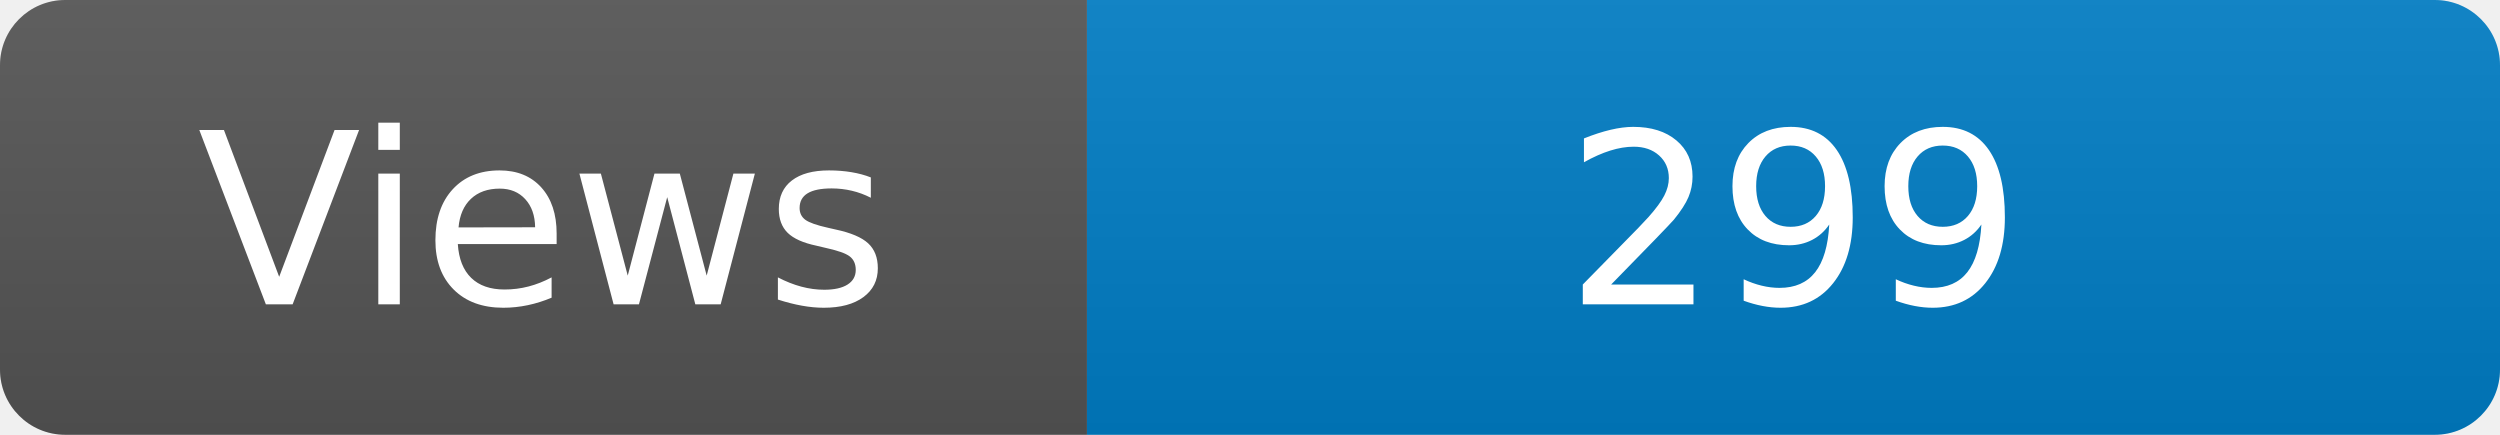
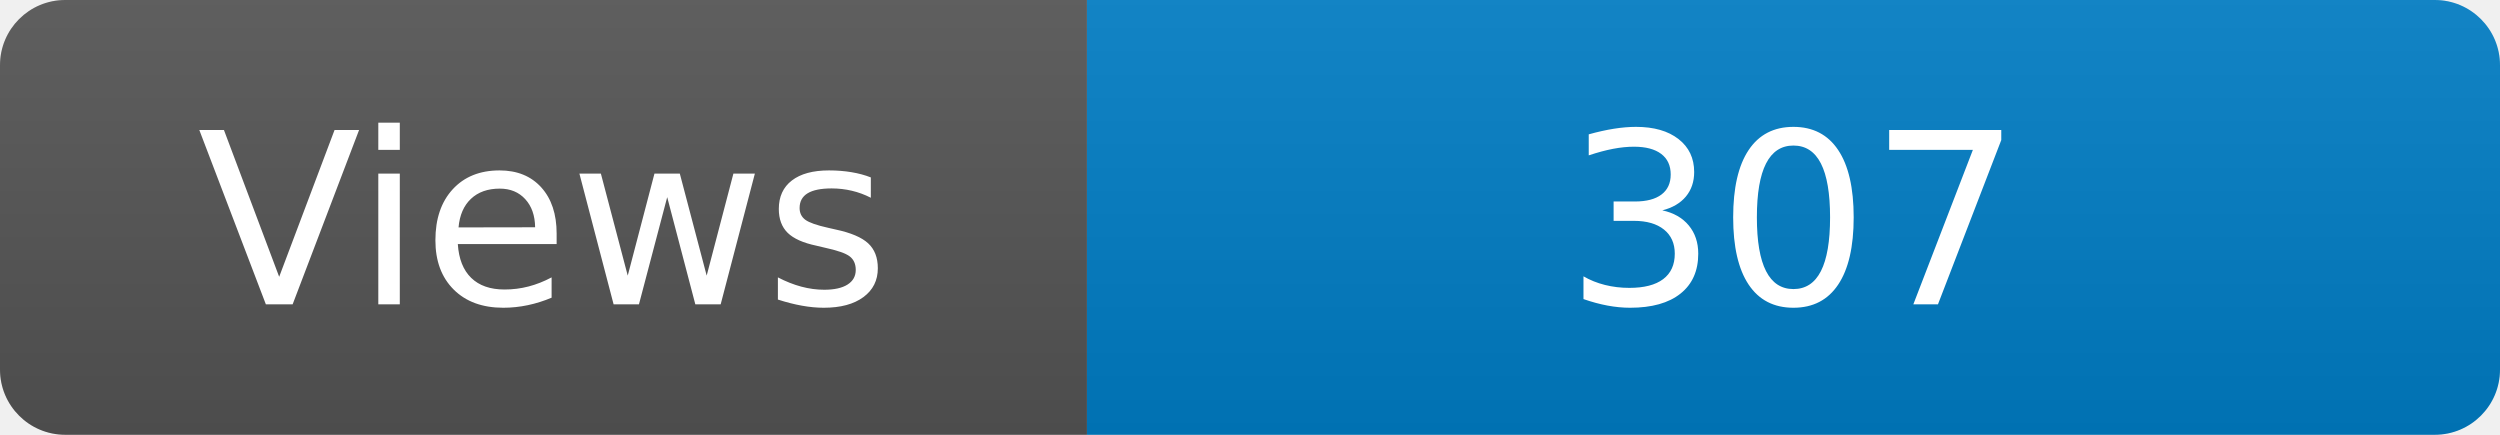
<svg xmlns="http://www.w3.org/2000/svg" width="115" height="20" role="img" aria-label="Maintained?: yes">
  <linearGradient id="s" x2="0" y2="100%">
    <stop offset="0" stop-color="#bbb" stop-opacity=".1" />
    <stop offset="1" stop-opacity=".1" />
  </linearGradient>
  <clipPath id="r">
    <rect width="115" height="20" rx="3" fill="#fff" />
  </clipPath>
  <g clip-path="url(#r)">
    <rect width="50" height="20" fill="#555" />
    <rect x="50" width="160" height="20" fill="#007ec6" />
    <rect width="115" height="20" fill="url(#s)" />
  </g>
  <g fill="#fff" text-anchor="middle" font-family="Verdana,Geneva,DejaVu Sans,sans-serif" font-size="110">
    <text x="250" y="140" transform="scale(.1)" fill="#fff">Views</text>
-     <text x="825" y="140" transform="scale(.1)" fill="#fff">299</text>
+     <text x="825" y="140" transform="scale(.1)" fill="#fff">307</text>
  </g>
</svg>
